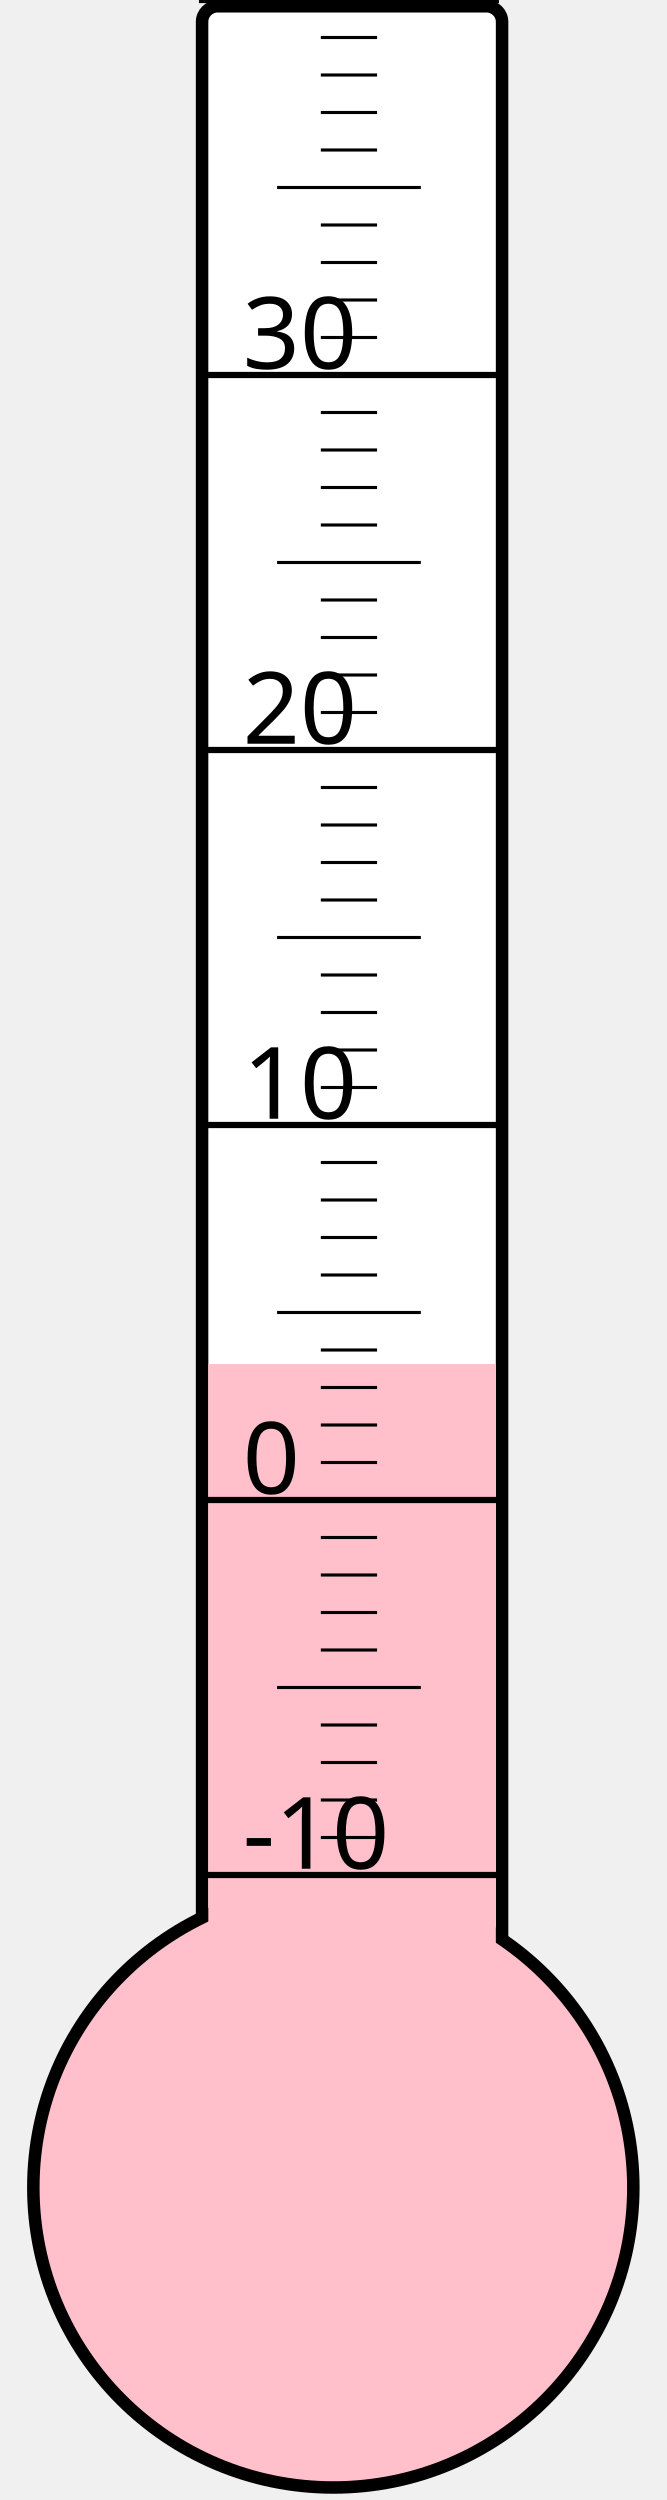
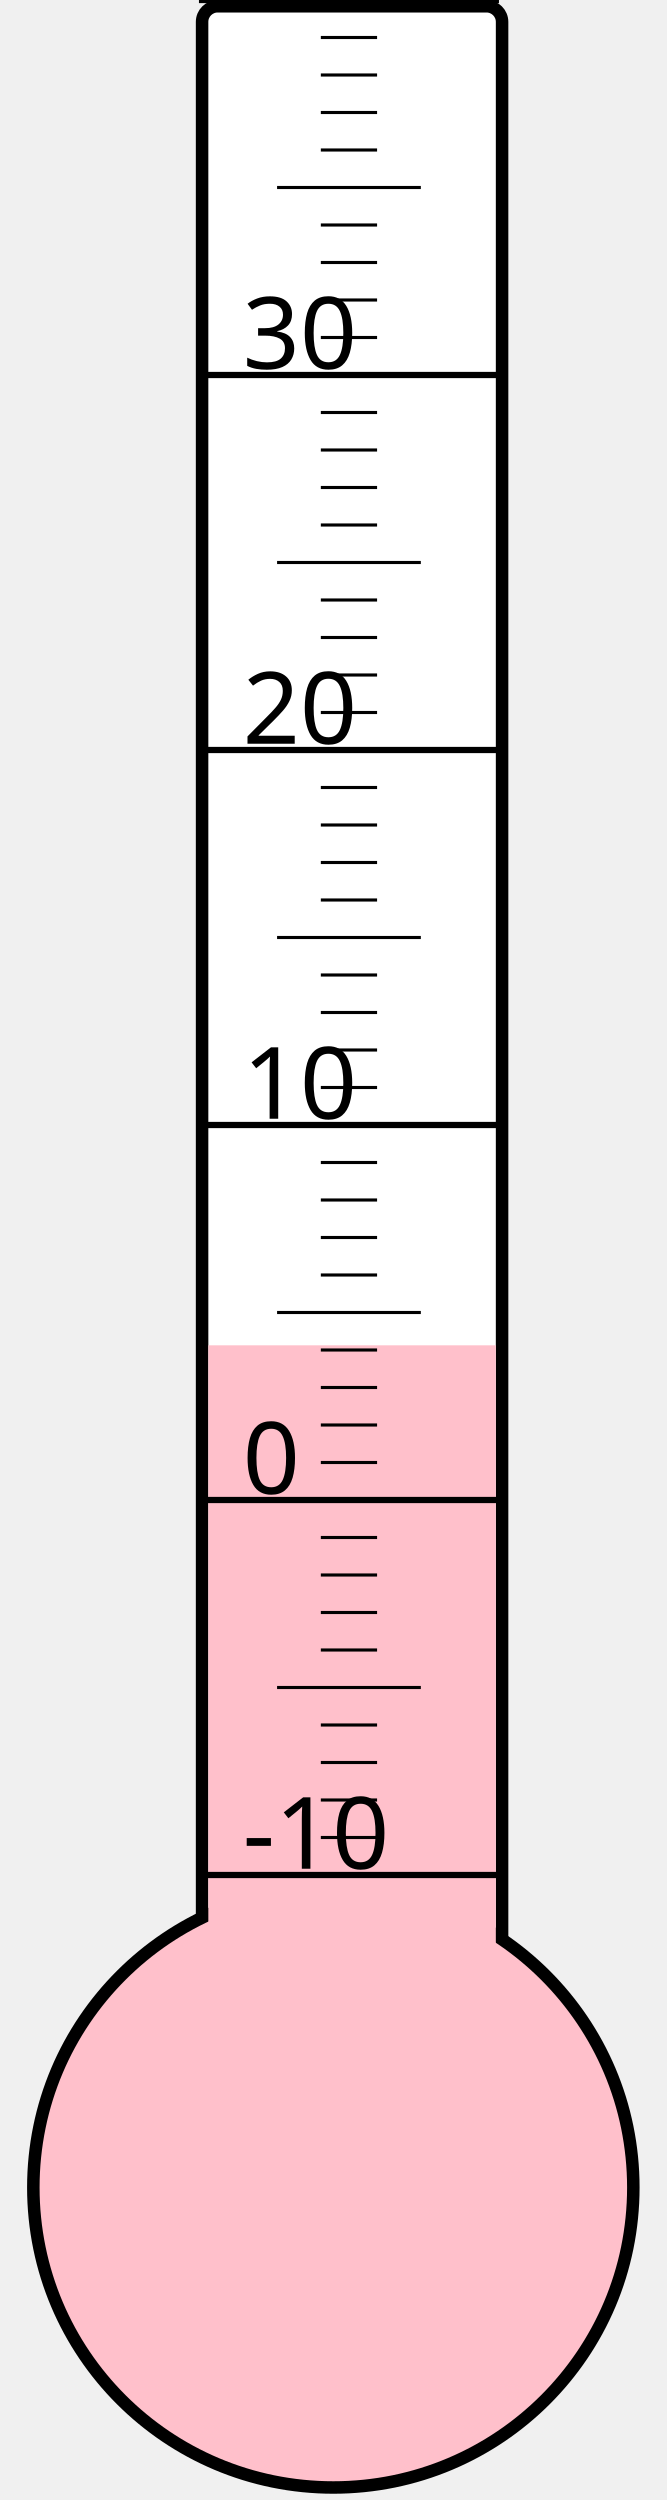
<svg xmlns="http://www.w3.org/2000/svg" width="40px" height="150px" viewBox="0 0 200 800">
  <rect width="200" height="800" x="0" y="0" style="fill: #ffffeb; fill-opacity: 0;" />
  <rect width="96" height="680" x="58" y="2" rx="5" ry="5" style="fill: white; fill-opacity: 1; stroke: black; stroke-width: 4;" />
  <circle cx="100" cy="700" r="96" style="fill: pink; stroke: black; stroke-width: 4;" />
-   <rect width="92" height="263.5" x="60" y="436.5" style="fill: pink; fill-opacity: 1; stroke-width: 0;" />
+   <rect width="92" height="269.5" x="60" y="430.5" style="fill: pink; fill-opacity: 1; stroke-width: 0;" />
  <text x="71" y="598" style="font-family: sans-serif; font-size: 24pt;">-10</text>
  <text x="71" y="478" style="font-family: sans-serif; font-size: 24pt;">0</text>
  <text x="71" y="358" style="font-family: sans-serif; font-size: 24pt;">10</text>
  <text x="71" y="238" style="font-family: sans-serif; font-size: 24pt;">20</text>
  <text x="71" y="118" style="font-family: sans-serif; font-size: 24pt;">30</text>
  <g style="stroke: black;">
    <line x1="57" y1="600" x2="153" y2="600" style="stroke-width: 2;" />
    <line x1="96" y1="588" x2="114" y2="588" style="stroke-width: 1;" />
    <line x1="96" y1="576" x2="114" y2="576" style="stroke-width: 1;" />
    <line x1="96" y1="564" x2="114" y2="564" style="stroke-width: 1;" />
    <line x1="96" y1="552" x2="114" y2="552" style="stroke-width: 1;" />
    <line x1="82" y1="540" x2="128" y2="540" style="stroke-width: 1;" />
    <line x1="96" y1="528" x2="114" y2="528" style="stroke-width: 1;" />
    <line x1="96" y1="516" x2="114" y2="516" style="stroke-width: 1;" />
    <line x1="96" y1="504" x2="114" y2="504" style="stroke-width: 1;" />
    <line x1="96" y1="492" x2="114" y2="492" style="stroke-width: 1;" />
    <line x1="57" y1="480" x2="153" y2="480" style="stroke-width: 2;" />
    <line x1="96" y1="468" x2="114" y2="468" style="stroke-width: 1;" />
    <line x1="96" y1="456" x2="114" y2="456" style="stroke-width: 1;" />
    <line x1="96" y1="444" x2="114" y2="444" style="stroke-width: 1;" />
    <line x1="96" y1="432" x2="114" y2="432" style="stroke-width: 1;" />
    <line x1="82" y1="420" x2="128" y2="420" style="stroke-width: 1;" />
    <line x1="96" y1="408" x2="114" y2="408" style="stroke-width: 1;" />
    <line x1="96" y1="396" x2="114" y2="396" style="stroke-width: 1;" />
    <line x1="96" y1="384" x2="114" y2="384" style="stroke-width: 1;" />
    <line x1="96" y1="372" x2="114" y2="372" style="stroke-width: 1;" />
    <line x1="57" y1="360" x2="153" y2="360" style="stroke-width: 2;" />
    <line x1="96" y1="348" x2="114" y2="348" style="stroke-width: 1;" />
    <line x1="96" y1="336" x2="114" y2="336" style="stroke-width: 1;" />
    <line x1="96" y1="324" x2="114" y2="324" style="stroke-width: 1;" />
    <line x1="96" y1="312" x2="114" y2="312" style="stroke-width: 1;" />
    <line x1="82" y1="300" x2="128" y2="300" style="stroke-width: 1;" />
    <line x1="96" y1="288" x2="114" y2="288" style="stroke-width: 1;" />
    <line x1="96" y1="276" x2="114" y2="276" style="stroke-width: 1;" />
    <line x1="96" y1="264" x2="114" y2="264" style="stroke-width: 1;" />
    <line x1="96" y1="252" x2="114" y2="252" style="stroke-width: 1;" />
    <line x1="57" y1="240" x2="153" y2="240" style="stroke-width: 2;" />
    <line x1="96" y1="228" x2="114" y2="228" style="stroke-width: 1;" />
    <line x1="96" y1="216" x2="114" y2="216" style="stroke-width: 1;" />
    <line x1="96" y1="204" x2="114" y2="204" style="stroke-width: 1;" />
    <line x1="96" y1="192" x2="114" y2="192" style="stroke-width: 1;" />
    <line x1="82" y1="180" x2="128" y2="180" style="stroke-width: 1;" />
    <line x1="96" y1="168" x2="114" y2="168" style="stroke-width: 1;" />
    <line x1="96" y1="156" x2="114" y2="156" style="stroke-width: 1;" />
    <line x1="96" y1="144" x2="114" y2="144" style="stroke-width: 1;" />
    <line x1="96" y1="132" x2="114" y2="132" style="stroke-width: 1;" />
    <line x1="57" y1="120" x2="153" y2="120" style="stroke-width: 2;" />
    <line x1="96" y1="108" x2="114" y2="108" style="stroke-width: 1;" />
    <line x1="96" y1="96" x2="114" y2="96" style="stroke-width: 1;" />
    <line x1="96" y1="84" x2="114" y2="84" style="stroke-width: 1;" />
    <line x1="96" y1="72" x2="114" y2="72" style="stroke-width: 1;" />
    <line x1="82" y1="60" x2="128" y2="60" style="stroke-width: 1;" />
    <line x1="96" y1="48" x2="114" y2="48" style="stroke-width: 1;" />
    <line x1="96" y1="36" x2="114" y2="36" style="stroke-width: 1;" />
    <line x1="96" y1="24" x2="114" y2="24" style="stroke-width: 1;" />
    <line x1="96" y1="12" x2="114" y2="12" style="stroke-width: 1;" />
    <line x1="57" y1="0" x2="153" y2="0" style="stroke-width: 2;" />
  </g>
</svg>
